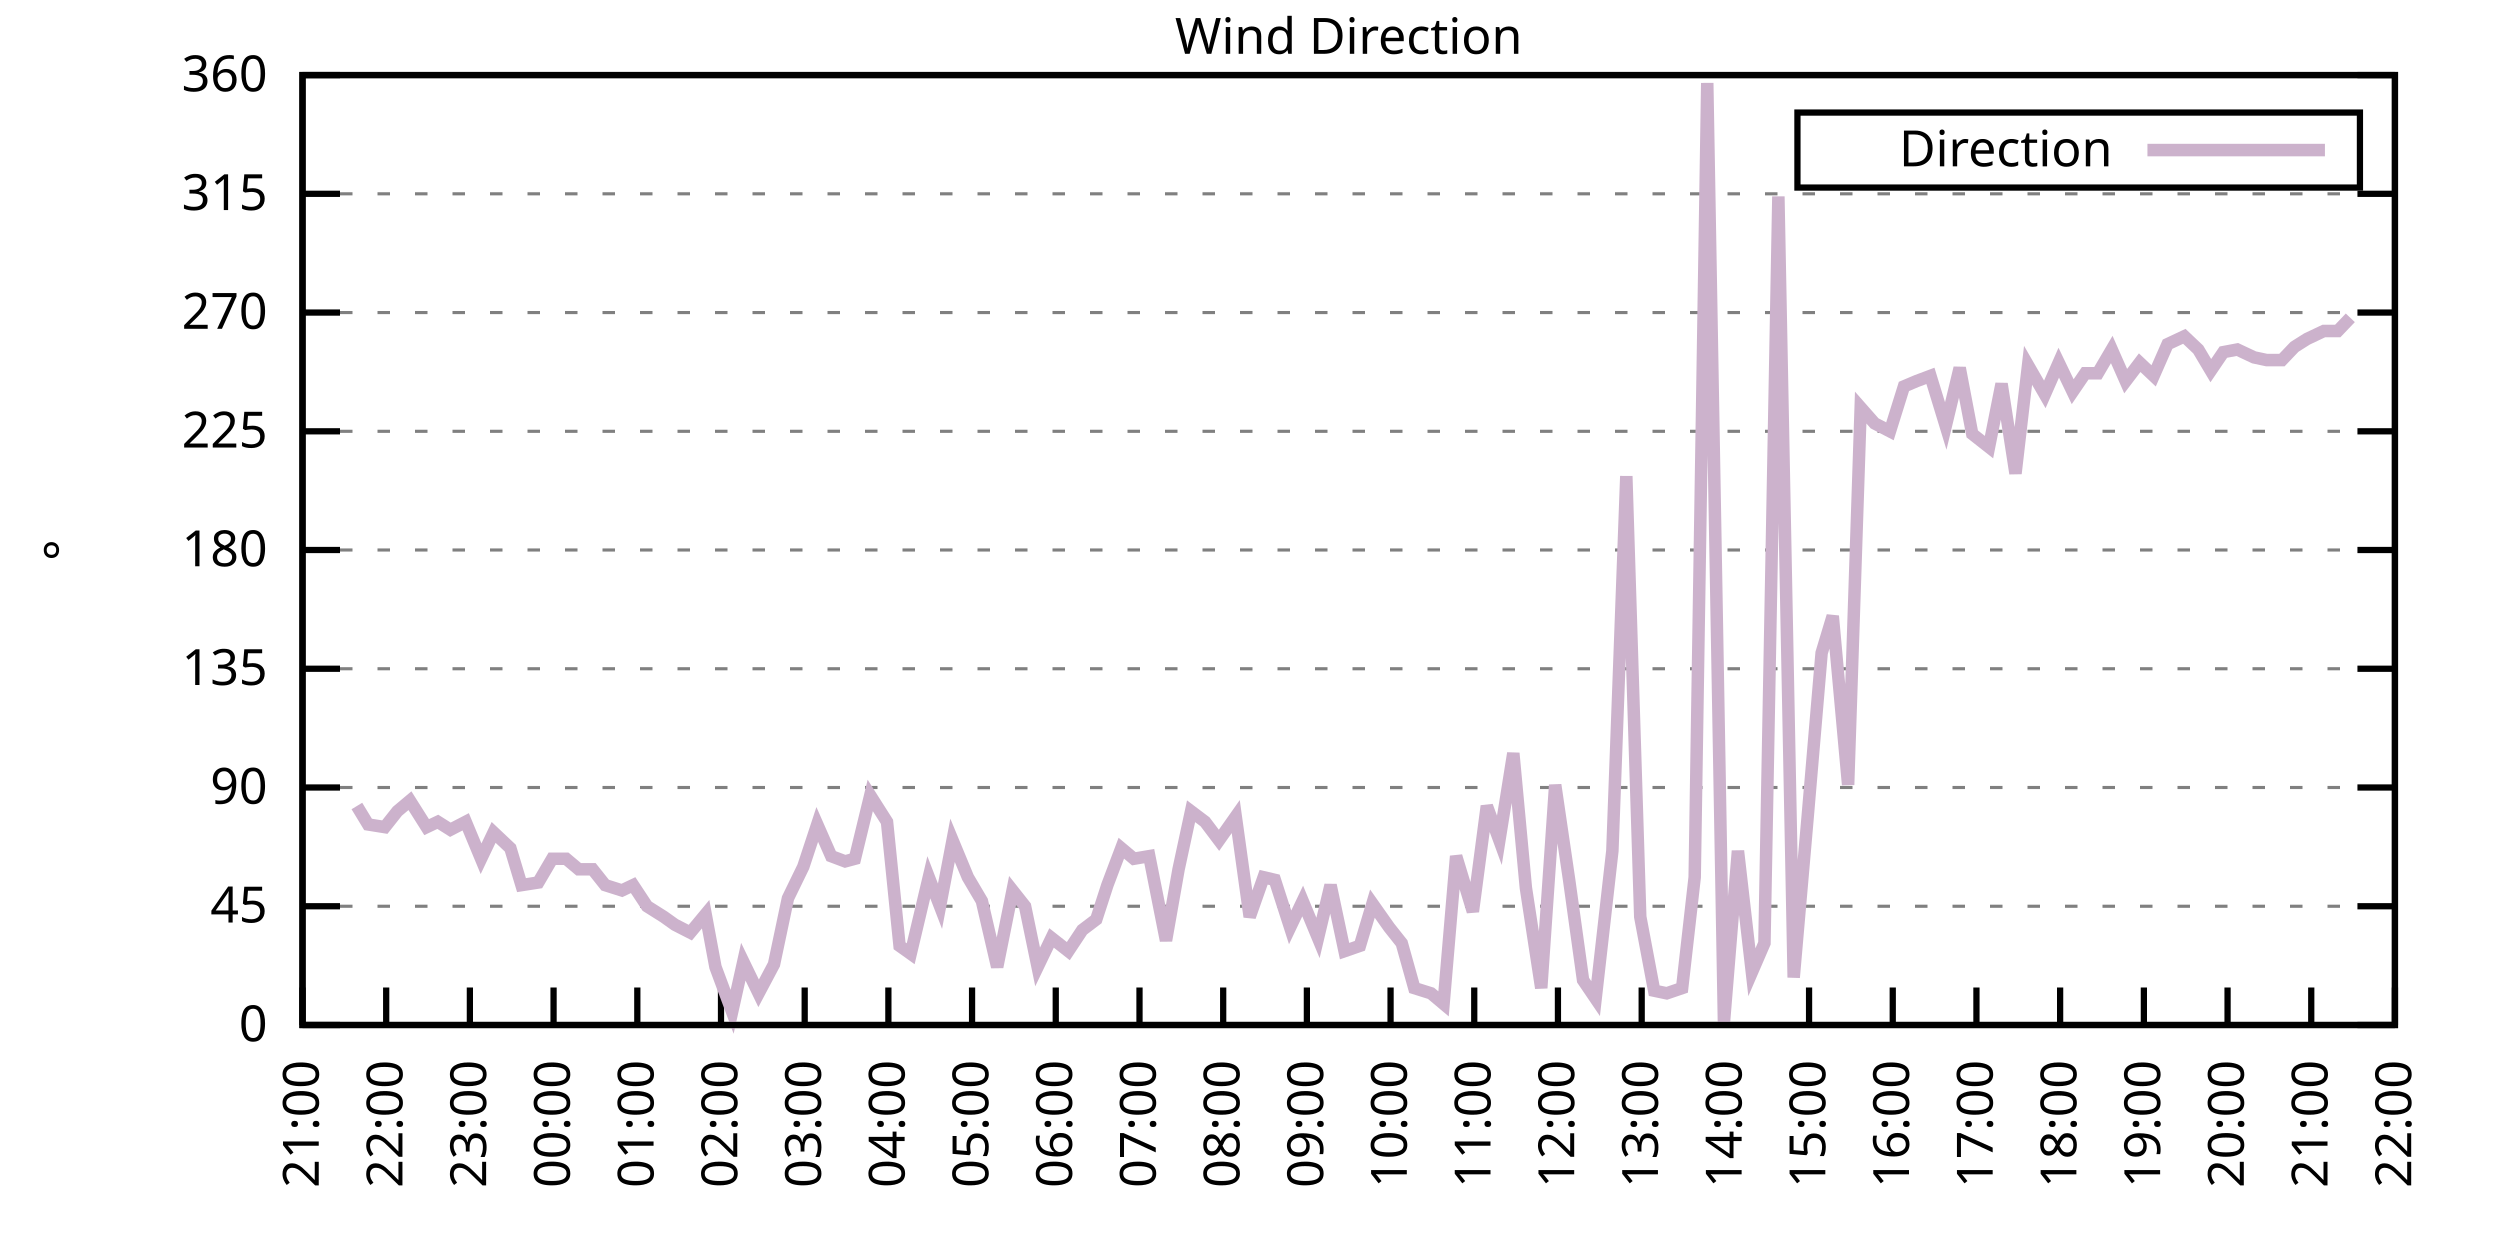
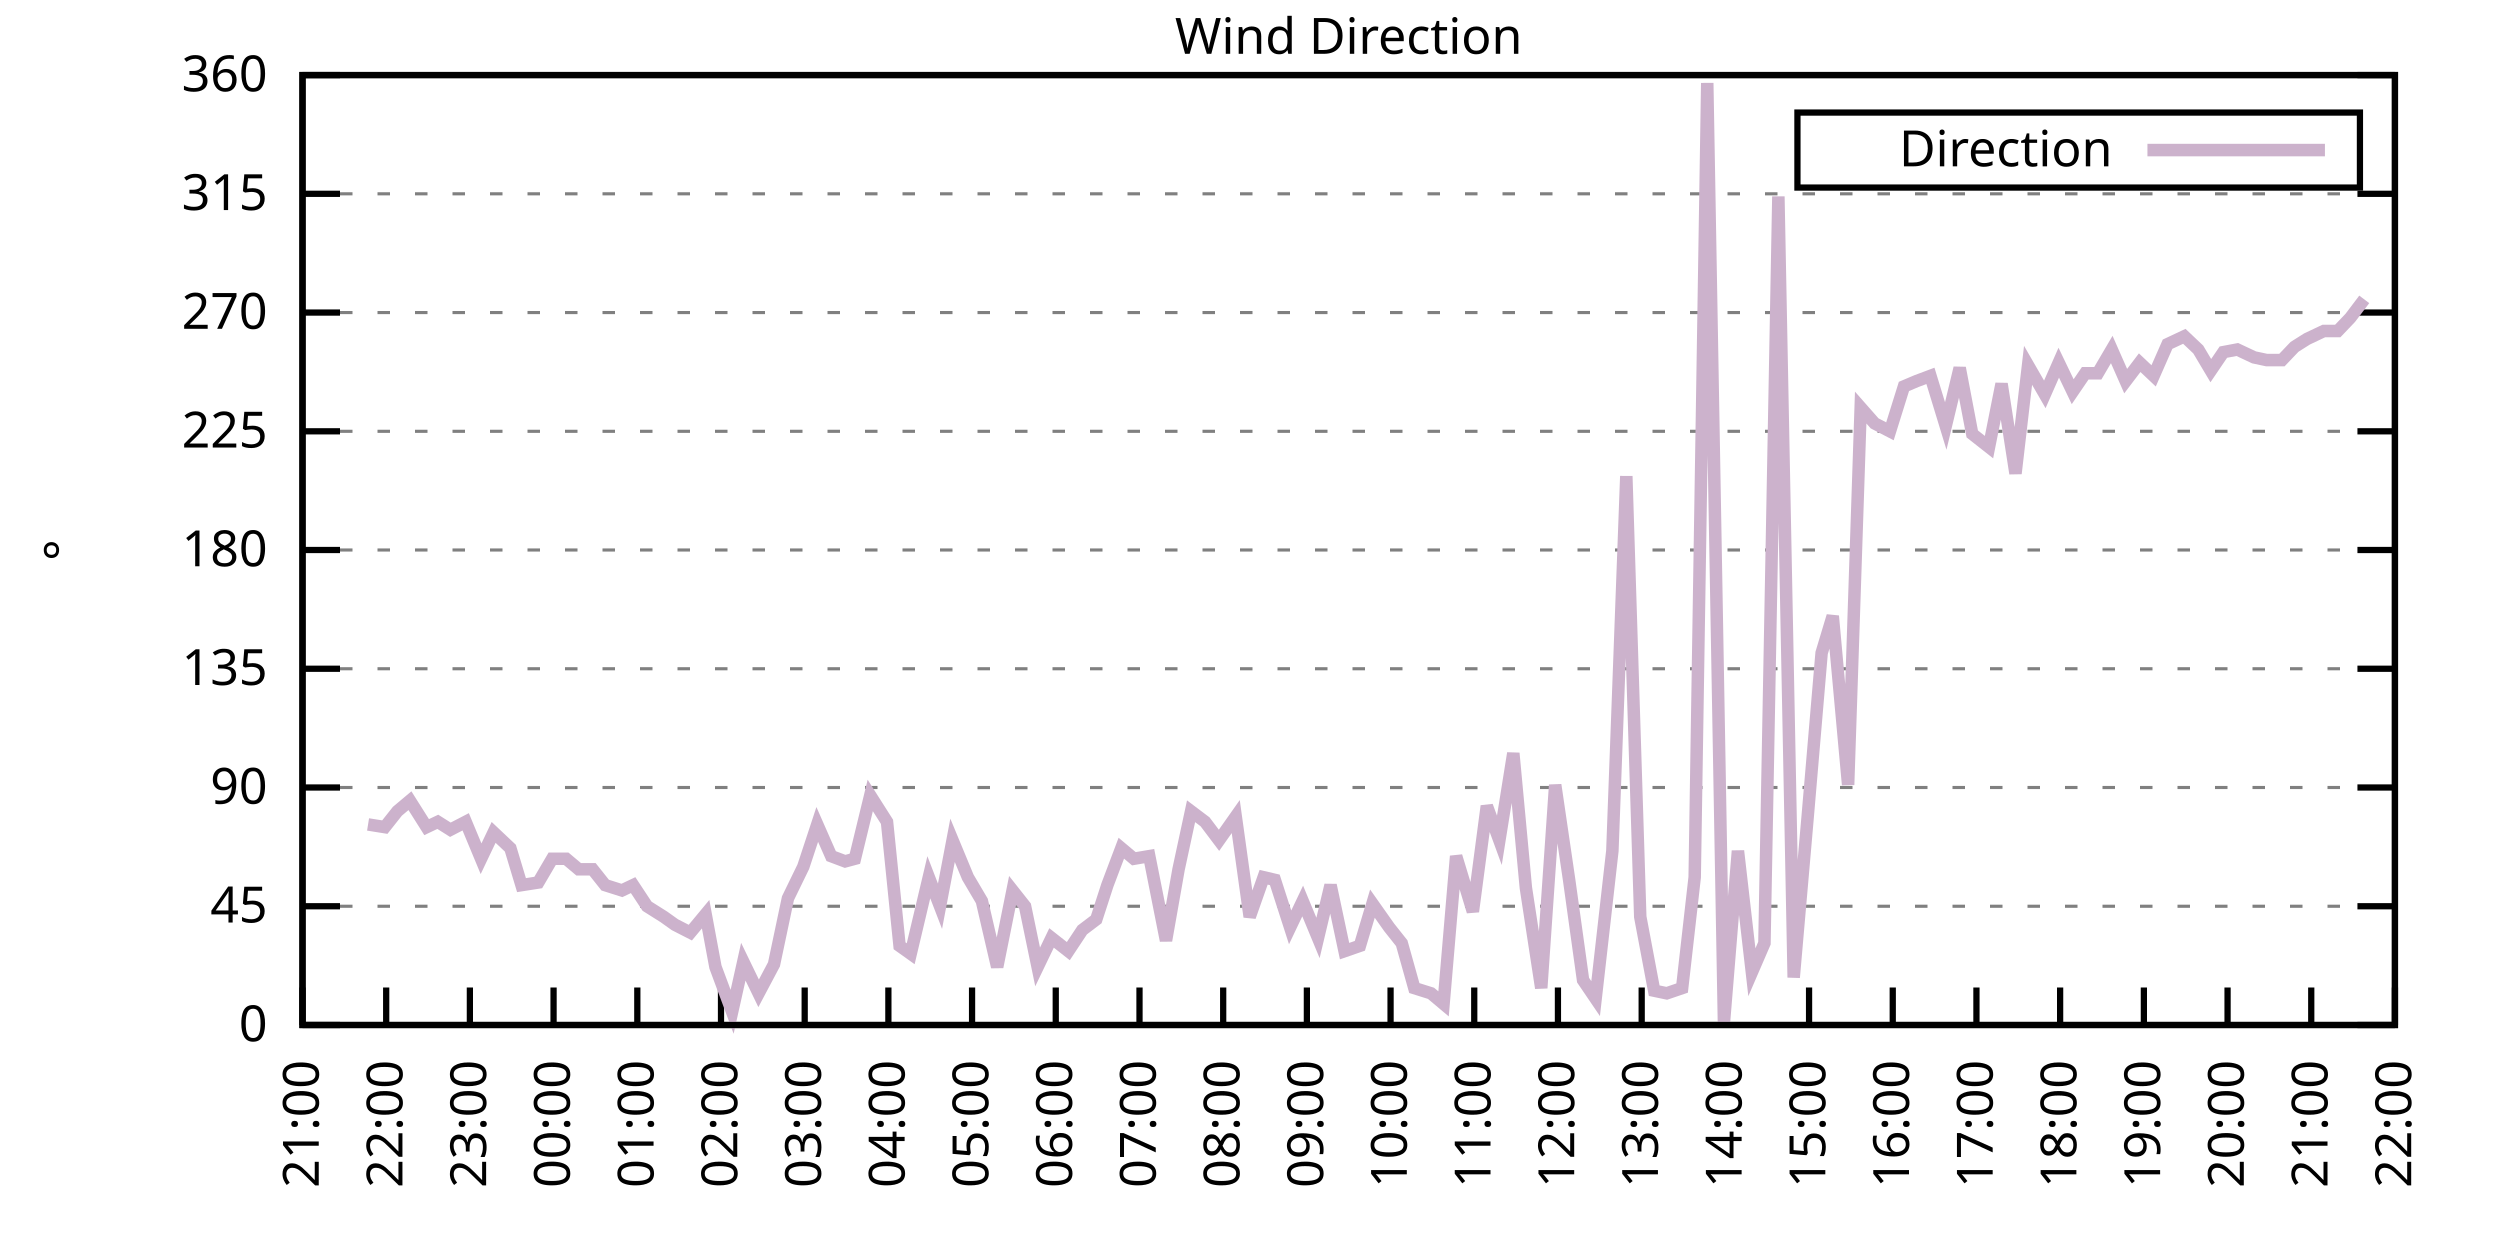
<svg xmlns="http://www.w3.org/2000/svg" xmlns:xlink="http://www.w3.org/1999/xlink" width="400" height="200" viewBox="0 0 400 200">
  <g id="gnuplot_canvas">
    <rect x="0" y="0" width="400" height="200" fill="none" />
    <defs>
      <circle id="gpDot" r="0.5" stroke-width="0.5" stroke="currentColor" />
      <path id="gpPt0" stroke-width="0.333" stroke="currentColor" d="M-1,0 h2 M0,-1 v2" />
      <path id="gpPt1" stroke-width="0.333" stroke="currentColor" d="M-1,-1 L1,1 M1,-1 L-1,1" />
      <path id="gpPt2" stroke-width="0.333" stroke="currentColor" d="M-1,0 L1,0 M0,-1 L0,1 M-1,-1 L1,1 M-1,1 L1,-1" />
      <rect id="gpPt3" stroke-width="0.333" stroke="currentColor" x="-1" y="-1" width="2" height="2" />
      <rect id="gpPt4" stroke-width="0.333" stroke="currentColor" fill="currentColor" x="-1" y="-1" width="2" height="2" />
      <circle id="gpPt5" stroke-width="0.333" stroke="currentColor" cx="0" cy="0" r="1" />
      <use xlink:href="#gpPt5" id="gpPt6" fill="currentColor" stroke="none" />
      <path id="gpPt7" stroke-width="0.333" stroke="currentColor" d="M0,-1.33 L-1.33,0.67 L1.33,0.67 z" />
      <use xlink:href="#gpPt7" id="gpPt8" fill="currentColor" stroke="none" />
      <use xlink:href="#gpPt7" id="gpPt9" stroke="currentColor" transform="rotate(180)" />
      <use xlink:href="#gpPt9" id="gpPt10" fill="currentColor" stroke="none" />
      <use xlink:href="#gpPt3" id="gpPt11" stroke="currentColor" transform="rotate(45)" />
      <use xlink:href="#gpPt11" id="gpPt12" fill="currentColor" stroke="none" />
      <path id="gpPt13" stroke-width="0.333" stroke="currentColor" d="M0,1.330 L1.265,0.411 L0.782,-1.067 L-0.782,-1.076 L-1.265,0.411 z" />
      <use xlink:href="#gpPt13" id="gpPt14" fill="currentColor" stroke="none" />
      <filter id="textbox" filterUnits="objectBoundingBox" x="0" y="0" height="1" width="1">
        <feFlood flood-color="white" flood-opacity="1" result="bgnd" />
        <feComposite in="SourceGraphic" in2="bgnd" operator="atop" />
      </filter>
      <filter id="greybox" filterUnits="objectBoundingBox" x="0" y="0" height="1" width="1">
        <feFlood flood-color="lightgrey" flood-opacity="1" result="grey" />
        <feComposite in="SourceGraphic" in2="grey" operator="atop" />
      </filter>
    </defs>
    <g fill="none" color="white" stroke="currentColor" stroke-width="1.00" stroke-linecap="butt" stroke-linejoin="miter">
</g>
    <g fill="none" color="black" stroke="currentColor" stroke-width="1.00" stroke-linecap="butt" stroke-linejoin="miter">
      <g stroke="none" shape-rendering="crispEdges">
        <polygon fill="rgb(255, 255, 255)" points="48.40,164.00 383.18,164.00 383.18,12.02 48.40,12.02 " />
      </g>
    </g>
    <g fill="none" color="black" stroke="currentColor" stroke-width="1.00" stroke-linecap="butt" stroke-linejoin="miter">
</g>
    <g fill="none" color="black" stroke="black" stroke-width="0.50" stroke-linecap="butt" stroke-linejoin="miter">
</g>
    <g fill="none" color="gray" stroke="currentColor" stroke-width="0.50" stroke-linecap="butt" stroke-linejoin="miter">
      <path stroke="gray" stroke-dasharray="2,4" class="gridline" d="M48.40,164.00 L383.19,164.00  " />
    </g>
    <g fill="none" color="gray" stroke="gray" stroke-width="1.00" stroke-linecap="butt" stroke-linejoin="miter">
</g>
    <g fill="none" color="black" stroke="currentColor" stroke-width="1.00" stroke-linecap="butt" stroke-linejoin="miter">
      <path stroke="black" d="M48.40,164.00 L54.40,164.00 M383.19,164.00 L377.19,164.00  " />
      <g transform="translate(42.80,166.60)" stroke="none" fill="black" font-family="Sans" font-size="8.00" text-anchor="end">
        <text>
          <tspan font-family="Sans"> 0</tspan>
        </text>
      </g>
    </g>
    <g fill="none" color="black" stroke="currentColor" stroke-width="1.00" stroke-linecap="butt" stroke-linejoin="miter">
</g>
    <g fill="none" color="black" stroke="black" stroke-width="0.50" stroke-linecap="butt" stroke-linejoin="miter">
</g>
    <g fill="none" color="gray" stroke="currentColor" stroke-width="0.50" stroke-linecap="butt" stroke-linejoin="miter">
      <path stroke="gray" stroke-dasharray="2,4" class="gridline" d="M48.40,145.00 L383.19,145.00  " />
    </g>
    <g fill="none" color="gray" stroke="gray" stroke-width="1.00" stroke-linecap="butt" stroke-linejoin="miter">
</g>
    <g fill="none" color="black" stroke="currentColor" stroke-width="1.00" stroke-linecap="butt" stroke-linejoin="miter">
      <path stroke="black" d="M48.40,145.00 L54.40,145.00 M383.19,145.00 L377.19,145.00  " />
      <g transform="translate(42.80,147.60)" stroke="none" fill="black" font-family="Sans" font-size="8.00" text-anchor="end">
        <text>
          <tspan font-family="Sans"> 45</tspan>
        </text>
      </g>
    </g>
    <g fill="none" color="black" stroke="currentColor" stroke-width="1.00" stroke-linecap="butt" stroke-linejoin="miter">
</g>
    <g fill="none" color="black" stroke="black" stroke-width="0.50" stroke-linecap="butt" stroke-linejoin="miter">
</g>
    <g fill="none" color="gray" stroke="currentColor" stroke-width="0.50" stroke-linecap="butt" stroke-linejoin="miter">
      <path stroke="gray" stroke-dasharray="2,4" class="gridline" d="M48.40,126.00 L383.19,126.00  " />
    </g>
    <g fill="none" color="gray" stroke="gray" stroke-width="1.00" stroke-linecap="butt" stroke-linejoin="miter">
</g>
    <g fill="none" color="black" stroke="currentColor" stroke-width="1.00" stroke-linecap="butt" stroke-linejoin="miter">
      <path stroke="black" d="M48.40,126.00 L54.40,126.00 M383.19,126.00 L377.19,126.00  " />
      <g transform="translate(42.80,128.60)" stroke="none" fill="black" font-family="Sans" font-size="8.00" text-anchor="end">
        <text>
          <tspan font-family="Sans"> 90</tspan>
        </text>
      </g>
    </g>
    <g fill="none" color="black" stroke="currentColor" stroke-width="1.00" stroke-linecap="butt" stroke-linejoin="miter">
</g>
    <g fill="none" color="black" stroke="black" stroke-width="0.50" stroke-linecap="butt" stroke-linejoin="miter">
</g>
    <g fill="none" color="gray" stroke="currentColor" stroke-width="0.50" stroke-linecap="butt" stroke-linejoin="miter">
      <path stroke="gray" stroke-dasharray="2,4" class="gridline" d="M48.40,107.00 L383.19,107.00  " />
    </g>
    <g fill="none" color="gray" stroke="gray" stroke-width="1.00" stroke-linecap="butt" stroke-linejoin="miter">
</g>
    <g fill="none" color="black" stroke="currentColor" stroke-width="1.00" stroke-linecap="butt" stroke-linejoin="miter">
      <path stroke="black" d="M48.40,107.00 L54.40,107.00 M383.19,107.00 L377.19,107.00  " />
      <g transform="translate(42.80,109.60)" stroke="none" fill="black" font-family="Sans" font-size="8.00" text-anchor="end">
        <text>
          <tspan font-family="Sans"> 135</tspan>
        </text>
      </g>
    </g>
    <g fill="none" color="black" stroke="currentColor" stroke-width="1.00" stroke-linecap="butt" stroke-linejoin="miter">
</g>
    <g fill="none" color="black" stroke="black" stroke-width="0.50" stroke-linecap="butt" stroke-linejoin="miter">
</g>
    <g fill="none" color="gray" stroke="currentColor" stroke-width="0.50" stroke-linecap="butt" stroke-linejoin="miter">
      <path stroke="gray" stroke-dasharray="2,4" class="gridline" d="M48.40,88.00 L383.19,88.00  " />
    </g>
    <g fill="none" color="gray" stroke="gray" stroke-width="1.00" stroke-linecap="butt" stroke-linejoin="miter">
</g>
    <g fill="none" color="black" stroke="currentColor" stroke-width="1.00" stroke-linecap="butt" stroke-linejoin="miter">
      <path stroke="black" d="M48.40,88.00 L54.40,88.00 M383.19,88.00 L377.19,88.00  " />
      <g transform="translate(42.80,90.60)" stroke="none" fill="black" font-family="Sans" font-size="8.00" text-anchor="end">
        <text>
          <tspan font-family="Sans"> 180</tspan>
        </text>
      </g>
    </g>
    <g fill="none" color="black" stroke="currentColor" stroke-width="1.00" stroke-linecap="butt" stroke-linejoin="miter">
</g>
    <g fill="none" color="black" stroke="black" stroke-width="0.50" stroke-linecap="butt" stroke-linejoin="miter">
</g>
    <g fill="none" color="gray" stroke="currentColor" stroke-width="0.50" stroke-linecap="butt" stroke-linejoin="miter">
      <path stroke="gray" stroke-dasharray="2,4" class="gridline" d="M48.40,69.01 L383.19,69.01  " />
    </g>
    <g fill="none" color="gray" stroke="gray" stroke-width="1.00" stroke-linecap="butt" stroke-linejoin="miter">
</g>
    <g fill="none" color="black" stroke="currentColor" stroke-width="1.00" stroke-linecap="butt" stroke-linejoin="miter">
      <path stroke="black" d="M48.40,69.01 L54.40,69.01 M383.19,69.01 L377.19,69.01  " />
      <g transform="translate(42.80,71.61)" stroke="none" fill="black" font-family="Sans" font-size="8.00" text-anchor="end">
        <text>
          <tspan font-family="Sans"> 225</tspan>
        </text>
      </g>
    </g>
    <g fill="none" color="black" stroke="currentColor" stroke-width="1.00" stroke-linecap="butt" stroke-linejoin="miter">
</g>
    <g fill="none" color="black" stroke="black" stroke-width="0.50" stroke-linecap="butt" stroke-linejoin="miter">
</g>
    <g fill="none" color="gray" stroke="currentColor" stroke-width="0.50" stroke-linecap="butt" stroke-linejoin="miter">
      <path stroke="gray" stroke-dasharray="2,4" class="gridline" d="M48.40,50.01 L383.19,50.01  " />
    </g>
    <g fill="none" color="gray" stroke="gray" stroke-width="1.00" stroke-linecap="butt" stroke-linejoin="miter">
</g>
    <g fill="none" color="black" stroke="currentColor" stroke-width="1.00" stroke-linecap="butt" stroke-linejoin="miter">
      <path stroke="black" d="M48.40,50.01 L54.40,50.01 M383.19,50.01 L377.19,50.01  " />
      <g transform="translate(42.80,52.61)" stroke="none" fill="black" font-family="Sans" font-size="8.00" text-anchor="end">
        <text>
          <tspan font-family="Sans"> 270</tspan>
        </text>
      </g>
    </g>
    <g fill="none" color="black" stroke="currentColor" stroke-width="1.00" stroke-linecap="butt" stroke-linejoin="miter">
</g>
    <g fill="none" color="black" stroke="black" stroke-width="0.50" stroke-linecap="butt" stroke-linejoin="miter">
</g>
    <g fill="none" color="gray" stroke="currentColor" stroke-width="0.50" stroke-linecap="butt" stroke-linejoin="miter">
      <path stroke="gray" stroke-dasharray="2,4" class="gridline" d="M48.40,31.01 L383.19,31.01  " />
    </g>
    <g fill="none" color="gray" stroke="gray" stroke-width="1.00" stroke-linecap="butt" stroke-linejoin="miter">
</g>
    <g fill="none" color="black" stroke="currentColor" stroke-width="1.00" stroke-linecap="butt" stroke-linejoin="miter">
      <path stroke="black" d="M48.40,31.01 L54.40,31.01 M383.19,31.01 L377.19,31.01  " />
      <g transform="translate(42.80,33.61)" stroke="none" fill="black" font-family="Sans" font-size="8.00" text-anchor="end">
        <text>
          <tspan font-family="Sans"> 315</tspan>
        </text>
      </g>
    </g>
    <g fill="none" color="black" stroke="currentColor" stroke-width="1.00" stroke-linecap="butt" stroke-linejoin="miter">
</g>
    <g fill="none" color="black" stroke="black" stroke-width="0.50" stroke-linecap="butt" stroke-linejoin="miter">
</g>
    <g fill="none" color="gray" stroke="currentColor" stroke-width="0.50" stroke-linecap="butt" stroke-linejoin="miter">
      <path stroke="gray" stroke-dasharray="2,4" class="gridline" d="M48.40,12.01 L383.19,12.01  " />
    </g>
    <g fill="none" color="gray" stroke="gray" stroke-width="1.00" stroke-linecap="butt" stroke-linejoin="miter">
</g>
    <g fill="none" color="black" stroke="currentColor" stroke-width="1.00" stroke-linecap="butt" stroke-linejoin="miter">
      <path stroke="black" d="M48.40,12.01 L54.40,12.01 M383.19,12.01 L377.19,12.01  " />
      <g transform="translate(42.80,14.61)" stroke="none" fill="black" font-family="Sans" font-size="8.00" text-anchor="end">
        <text>
          <tspan font-family="Sans"> 360</tspan>
        </text>
      </g>
    </g>
    <g fill="none" color="black" stroke="currentColor" stroke-width="1.00" stroke-linecap="butt" stroke-linejoin="miter">
      <path stroke="black" d="M48.40,164.00 L48.40,158.00  " />
      <g transform="translate(51.00,169.60) rotate(270.00)" stroke="none" fill="black" font-family="Sans" font-size="8.00" text-anchor="end">
        <text>
          <tspan font-family="Sans">21:00</tspan>
        </text>
      </g>
    </g>
    <g fill="none" color="black" stroke="currentColor" stroke-width="1.00" stroke-linecap="butt" stroke-linejoin="miter">
      <path stroke="black" d="M61.79,164.00 L61.79,158.00  " />
      <g transform="translate(64.39,169.60) rotate(270.00)" stroke="none" fill="black" font-family="Sans" font-size="8.00" text-anchor="end">
        <text>
          <tspan font-family="Sans">22:00</tspan>
        </text>
      </g>
    </g>
    <g fill="none" color="black" stroke="currentColor" stroke-width="1.00" stroke-linecap="butt" stroke-linejoin="miter">
      <path stroke="black" d="M75.18,164.00 L75.18,158.00  " />
      <g transform="translate(77.78,169.60) rotate(270.00)" stroke="none" fill="black" font-family="Sans" font-size="8.00" text-anchor="end">
        <text>
          <tspan font-family="Sans">23:00</tspan>
        </text>
      </g>
    </g>
    <g fill="none" color="black" stroke="currentColor" stroke-width="1.00" stroke-linecap="butt" stroke-linejoin="miter">
      <path stroke="black" d="M88.57,164.00 L88.57,158.00  " />
      <g transform="translate(91.17,169.60) rotate(270.00)" stroke="none" fill="black" font-family="Sans" font-size="8.00" text-anchor="end">
        <text>
          <tspan font-family="Sans">00:00</tspan>
        </text>
      </g>
    </g>
    <g fill="none" color="black" stroke="currentColor" stroke-width="1.00" stroke-linecap="butt" stroke-linejoin="miter">
      <path stroke="black" d="M101.97,164.00 L101.97,158.00  " />
      <g transform="translate(104.57,169.60) rotate(270.00)" stroke="none" fill="black" font-family="Sans" font-size="8.00" text-anchor="end">
        <text>
          <tspan font-family="Sans">01:00</tspan>
        </text>
      </g>
    </g>
    <g fill="none" color="black" stroke="currentColor" stroke-width="1.00" stroke-linecap="butt" stroke-linejoin="miter">
      <path stroke="black" d="M115.36,164.00 L115.36,158.00  " />
      <g transform="translate(117.96,169.60) rotate(270.00)" stroke="none" fill="black" font-family="Sans" font-size="8.00" text-anchor="end">
        <text>
          <tspan font-family="Sans">02:00</tspan>
        </text>
      </g>
    </g>
    <g fill="none" color="black" stroke="currentColor" stroke-width="1.00" stroke-linecap="butt" stroke-linejoin="miter">
      <path stroke="black" d="M128.75,164.00 L128.75,158.00  " />
      <g transform="translate(131.35,169.60) rotate(270.00)" stroke="none" fill="black" font-family="Sans" font-size="8.00" text-anchor="end">
        <text>
          <tspan font-family="Sans">03:00</tspan>
        </text>
      </g>
    </g>
    <g fill="none" color="black" stroke="currentColor" stroke-width="1.00" stroke-linecap="butt" stroke-linejoin="miter">
      <path stroke="black" d="M142.14,164.00 L142.14,158.00  " />
      <g transform="translate(144.74,169.60) rotate(270.00)" stroke="none" fill="black" font-family="Sans" font-size="8.00" text-anchor="end">
        <text>
          <tspan font-family="Sans">04:00</tspan>
        </text>
      </g>
    </g>
    <g fill="none" color="black" stroke="currentColor" stroke-width="1.00" stroke-linecap="butt" stroke-linejoin="miter">
      <path stroke="black" d="M155.53,164.00 L155.53,158.00  " />
      <g transform="translate(158.13,169.60) rotate(270.00)" stroke="none" fill="black" font-family="Sans" font-size="8.00" text-anchor="end">
        <text>
          <tspan font-family="Sans">05:00</tspan>
        </text>
      </g>
    </g>
    <g fill="none" color="black" stroke="currentColor" stroke-width="1.00" stroke-linecap="butt" stroke-linejoin="miter">
      <path stroke="black" d="M168.92,164.00 L168.92,158.00  " />
      <g transform="translate(171.52,169.60) rotate(270.00)" stroke="none" fill="black" font-family="Sans" font-size="8.00" text-anchor="end">
        <text>
          <tspan font-family="Sans">06:00</tspan>
        </text>
      </g>
    </g>
    <g fill="none" color="black" stroke="currentColor" stroke-width="1.00" stroke-linecap="butt" stroke-linejoin="miter">
      <path stroke="black" d="M182.32,164.00 L182.32,158.00  " />
      <g transform="translate(184.92,169.60) rotate(270.00)" stroke="none" fill="black" font-family="Sans" font-size="8.00" text-anchor="end">
        <text>
          <tspan font-family="Sans">07:00</tspan>
        </text>
      </g>
    </g>
    <g fill="none" color="black" stroke="currentColor" stroke-width="1.00" stroke-linecap="butt" stroke-linejoin="miter">
      <path stroke="black" d="M195.71,164.00 L195.71,158.00  " />
      <g transform="translate(198.31,169.60) rotate(270.00)" stroke="none" fill="black" font-family="Sans" font-size="8.00" text-anchor="end">
        <text>
          <tspan font-family="Sans">08:00</tspan>
        </text>
      </g>
    </g>
    <g fill="none" color="black" stroke="currentColor" stroke-width="1.00" stroke-linecap="butt" stroke-linejoin="miter">
      <path stroke="black" d="M209.10,164.00 L209.10,158.00  " />
      <g transform="translate(211.70,169.60) rotate(270.00)" stroke="none" fill="black" font-family="Sans" font-size="8.00" text-anchor="end">
        <text>
          <tspan font-family="Sans">09:00</tspan>
        </text>
      </g>
    </g>
    <g fill="none" color="black" stroke="currentColor" stroke-width="1.00" stroke-linecap="butt" stroke-linejoin="miter">
      <path stroke="black" d="M222.49,164.00 L222.49,158.00  " />
      <g transform="translate(225.09,169.60) rotate(270.00)" stroke="none" fill="black" font-family="Sans" font-size="8.00" text-anchor="end">
        <text>
          <tspan font-family="Sans">10:00</tspan>
        </text>
      </g>
    </g>
    <g fill="none" color="black" stroke="currentColor" stroke-width="1.00" stroke-linecap="butt" stroke-linejoin="miter">
      <path stroke="black" d="M235.88,164.00 L235.88,158.00  " />
      <g transform="translate(238.48,169.60) rotate(270.00)" stroke="none" fill="black" font-family="Sans" font-size="8.00" text-anchor="end">
        <text>
          <tspan font-family="Sans">11:00</tspan>
        </text>
      </g>
    </g>
    <g fill="none" color="black" stroke="currentColor" stroke-width="1.00" stroke-linecap="butt" stroke-linejoin="miter">
      <path stroke="black" d="M249.27,164.00 L249.27,158.00  " />
      <g transform="translate(251.87,169.60) rotate(270.00)" stroke="none" fill="black" font-family="Sans" font-size="8.00" text-anchor="end">
        <text>
          <tspan font-family="Sans">12:00</tspan>
        </text>
      </g>
    </g>
    <g fill="none" color="black" stroke="currentColor" stroke-width="1.00" stroke-linecap="butt" stroke-linejoin="miter">
      <path stroke="black" d="M262.67,164.00 L262.67,158.00  " />
      <g transform="translate(265.27,169.60) rotate(270.00)" stroke="none" fill="black" font-family="Sans" font-size="8.00" text-anchor="end">
        <text>
          <tspan font-family="Sans">13:00</tspan>
        </text>
      </g>
    </g>
    <g fill="none" color="black" stroke="currentColor" stroke-width="1.00" stroke-linecap="butt" stroke-linejoin="miter">
      <path stroke="black" d="M276.06,164.00 L276.06,158.00  " />
      <g transform="translate(278.66,169.60) rotate(270.00)" stroke="none" fill="black" font-family="Sans" font-size="8.00" text-anchor="end">
        <text>
          <tspan font-family="Sans">14:00</tspan>
        </text>
      </g>
    </g>
    <g fill="none" color="black" stroke="currentColor" stroke-width="1.00" stroke-linecap="butt" stroke-linejoin="miter">
      <path stroke="black" d="M289.45,164.00 L289.45,158.00  " />
      <g transform="translate(292.05,169.60) rotate(270.00)" stroke="none" fill="black" font-family="Sans" font-size="8.00" text-anchor="end">
        <text>
          <tspan font-family="Sans">15:00</tspan>
        </text>
      </g>
    </g>
    <g fill="none" color="black" stroke="currentColor" stroke-width="1.00" stroke-linecap="butt" stroke-linejoin="miter">
      <path stroke="black" d="M302.84,164.00 L302.84,158.00  " />
      <g transform="translate(305.44,169.60) rotate(270.00)" stroke="none" fill="black" font-family="Sans" font-size="8.00" text-anchor="end">
        <text>
          <tspan font-family="Sans">16:00</tspan>
        </text>
      </g>
    </g>
    <g fill="none" color="black" stroke="currentColor" stroke-width="1.00" stroke-linecap="butt" stroke-linejoin="miter">
      <path stroke="black" d="M316.23,164.00 L316.23,158.00  " />
      <g transform="translate(318.83,169.60) rotate(270.00)" stroke="none" fill="black" font-family="Sans" font-size="8.00" text-anchor="end">
        <text>
          <tspan font-family="Sans">17:00</tspan>
        </text>
      </g>
    </g>
    <g fill="none" color="black" stroke="currentColor" stroke-width="1.00" stroke-linecap="butt" stroke-linejoin="miter">
      <path stroke="black" d="M329.62,164.00 L329.62,158.00  " />
      <g transform="translate(332.22,169.60) rotate(270.00)" stroke="none" fill="black" font-family="Sans" font-size="8.00" text-anchor="end">
        <text>
          <tspan font-family="Sans">18:00</tspan>
        </text>
      </g>
    </g>
    <g fill="none" color="black" stroke="currentColor" stroke-width="1.00" stroke-linecap="butt" stroke-linejoin="miter">
      <path stroke="black" d="M343.02,164.00 L343.02,158.00  " />
      <g transform="translate(345.62,169.60) rotate(270.00)" stroke="none" fill="black" font-family="Sans" font-size="8.00" text-anchor="end">
        <text>
          <tspan font-family="Sans">19:00</tspan>
        </text>
      </g>
    </g>
    <g fill="none" color="black" stroke="currentColor" stroke-width="1.00" stroke-linecap="butt" stroke-linejoin="miter">
      <path stroke="black" d="M356.41,164.00 L356.41,158.00  " />
      <g transform="translate(359.01,169.60) rotate(270.00)" stroke="none" fill="black" font-family="Sans" font-size="8.00" text-anchor="end">
        <text>
          <tspan font-family="Sans">20:00</tspan>
        </text>
      </g>
    </g>
    <g fill="none" color="black" stroke="currentColor" stroke-width="1.00" stroke-linecap="butt" stroke-linejoin="miter">
      <path stroke="black" d="M369.80,164.00 L369.80,158.00  " />
      <g transform="translate(372.40,169.60) rotate(270.00)" stroke="none" fill="black" font-family="Sans" font-size="8.00" text-anchor="end">
        <text>
          <tspan font-family="Sans">21:00</tspan>
        </text>
      </g>
    </g>
    <g fill="none" color="black" stroke="currentColor" stroke-width="1.00" stroke-linecap="butt" stroke-linejoin="miter">
      <path stroke="black" d="M383.19,164.00 L383.19,158.00  " />
      <g transform="translate(385.79,169.60) rotate(270.00)" stroke="none" fill="black" font-family="Sans" font-size="8.00" text-anchor="end">
        <text>
          <tspan font-family="Sans">22:00</tspan>
        </text>
      </g>
    </g>
    <g fill="none" color="black" stroke="currentColor" stroke-width="1.00" stroke-linecap="butt" stroke-linejoin="miter">
</g>
    <g fill="none" color="black" stroke="currentColor" stroke-width="1.00" stroke-linecap="butt" stroke-linejoin="miter">
      <path stroke="black" d="M48.40,12.01 L48.40,164.00 L383.19,164.00 L383.19,12.01 L48.40,12.01 Z  " />
    </g>
    <g fill="none" color="black" stroke="currentColor" stroke-width="1.00" stroke-linecap="butt" stroke-linejoin="miter">
</g>
    <g fill="none" color="black" stroke="currentColor" stroke-width="1.00" stroke-linecap="butt" stroke-linejoin="miter">
      <path stroke="black" d="M287.59,30.01 L287.59,18.01 L377.59,18.01 L377.59,30.01 L287.59,30.01 Z  " />
    </g>
    <g id="Wind_direction_plot_1">
      <g fill="none" color="white" stroke="black" stroke-width="2.00" stroke-linecap="butt" stroke-linejoin="miter">
</g>
      <g fill="none" color="black" stroke="currentColor" stroke-width="2.00" stroke-linecap="butt" stroke-linejoin="miter">
        <g transform="translate(337.99,26.61)" stroke="none" fill="black" font-family="Sans" font-size="8.00" text-anchor="end">
          <text>
            <tspan font-family="Sans">Direction</tspan>
          </text>
        </g>
      </g>
      <g fill="none" color="black" stroke="currentColor" stroke-width="2.00" stroke-linecap="butt" stroke-linejoin="miter">
-         <path stroke="rgb(204, 178, 204)" d="M343.59,24.01 L371.99,24.01 M57.10,128.96 L58.89,131.91 L61.57,132.34 L63.58,129.80 L65.59,128.11 L68.26,132.34   L70.05,131.49 L72.06,132.76 L74.51,131.49 L76.97,137.40 L78.98,133.18 L81.66,135.71 L83.44,141.62 L86.12,141.20   L88.35,137.40 L90.58,137.40 L92.59,139.09 L94.82,139.09 L96.83,141.62 L99.51,142.47 L101.30,141.62 L103.53,145.00   L106.21,146.69 L107.99,147.96 L110.45,149.22 L112.90,146.27 L114.47,154.71 L117.14,161.89 L118.93,153.87 L121.38,158.93   L123.84,154.29 L126.07,143.73 L128.53,138.67 L130.76,131.91 L132.99,136.98 L135.22,137.82 L136.78,137.40 L139.24,127.27   L141.92,131.49 L143.93,151.33 L145.71,152.60 L148.61,140.36 L150.40,145.00 L152.41,134.45 L154.86,140.36 L157.10,144.16   L159.55,154.71 L162.01,142.47 L164.01,145.00 L166.02,154.71 L168.25,150.07 L170.93,152.18 L173.17,148.80 L175.40,147.11   L177.18,141.62 L179.41,135.71 L181.42,137.40 L183.88,136.98 L186.56,150.49 L188.57,139.09 L190.57,129.80 L192.81,131.49   L195.04,134.45 L197.72,130.65 L199.95,146.69 L202.18,140.36 L203.97,140.78 L206.42,148.38 L208.43,144.16 L210.88,150.07   L212.89,141.62 L215.13,152.18 L217.58,151.33 L219.59,144.58 L222.27,148.38 L224.28,150.91 L226.29,158.09 L228.96,158.93   L230.97,160.62 L232.98,136.98 L235.66,145.85 L237.89,128.96 L239.90,134.45 L242.13,120.51 L244.14,142.05 L246.60,158.09   L248.83,125.58 L251.06,140.78 L253.29,156.82 L255.30,159.78 L257.98,136.14 L260.21,76.18 L262.44,146.69 L264.67,158.51   L266.68,158.93 L269.14,158.09 L271.15,140.36 L273.16,13.28 L275.83,163.58 L278.07,136.14 L280.30,155.56 L282.31,150.91   L284.54,31.43 L286.99,156.40 L289.23,130.65 L291.46,104.47 L293.24,98.56 L295.70,125.58 L297.71,65.21 L299.94,67.74   L302.39,69.01 L304.63,61.83 L306.63,60.98 L308.87,60.14 L311.32,68.16 L313.55,58.87 L315.56,69.43 L318.24,71.54   L320.25,61.41 L322.48,75.76 L324.49,58.45 L327.17,63.10 L329.40,58.03 L331.63,62.67 L333.64,59.72 L335.65,59.72   L337.88,55.92 L340.11,60.98 L342.35,58.03 L344.58,60.14 L346.81,55.07 L349.49,53.81 L351.72,55.92 L353.73,59.30   L355.74,56.34 L357.97,55.92 L360.65,57.18 L362.66,57.61 L365.11,57.61 L367.12,55.50 L369.13,54.23 L371.81,52.96   L374.04,52.96 L376.05,50.85  " />
+         <path stroke="rgb(204, 178, 204)" d="M343.59,24.01 L371.99,24.01 M58.89,131.91 L61.57,132.34 L63.58,129.80 L65.59,128.11 L68.26,132.34 L70.05,131.49   L72.06,132.76 L74.51,131.49 L76.97,137.40 L78.98,133.18 L81.66,135.71 L83.44,141.62 L86.12,141.20 L88.35,137.40   L90.58,137.40 L92.59,139.09 L94.82,139.09 L96.83,141.62 L99.51,142.47 L101.30,141.62 L103.53,145.00 L106.21,146.69   L107.99,147.96 L110.45,149.22 L112.90,146.27 L114.47,154.71 L117.14,161.89 L118.93,153.87 L121.38,158.93 L123.84,154.29   L126.07,143.73 L128.53,138.67 L130.76,131.91 L132.99,136.98 L135.22,137.82 L136.78,137.40 L139.24,127.27 L141.92,131.49   L143.93,151.33 L145.71,152.60 L148.61,140.36 L150.40,145.00 L152.41,134.45 L154.86,140.36 L157.10,144.16 L159.55,154.71   L162.01,142.47 L164.01,145.00 L166.02,154.71 L168.25,150.07 L170.93,152.18 L173.17,148.80 L175.40,147.11 L177.18,141.62   L179.41,135.71 L181.42,137.40 L183.88,136.98 L186.56,150.49 L188.57,139.09 L190.57,129.80 L192.81,131.49 L195.04,134.45   L197.72,130.65 L199.95,146.69 L202.18,140.36 L203.97,140.78 L206.42,148.38 L208.43,144.16 L210.88,150.07 L212.89,141.62   L215.13,152.18 L217.58,151.33 L219.59,144.58 L222.27,148.38 L224.28,150.91 L226.29,158.09 L228.96,158.93 L230.97,160.62   L232.98,136.98 L235.66,145.85 L237.89,128.96 L239.90,134.45 L242.13,120.51 L244.14,142.05 L246.60,158.09 L248.83,125.58   L251.06,140.78 L253.29,156.82 L255.30,159.78 L257.98,136.14 L260.21,76.18 L262.44,146.69 L264.67,158.51 L266.68,158.93   L269.14,158.09 L271.15,140.36 L273.16,13.28 L275.83,163.58 L278.07,136.14 L280.30,155.56 L282.31,150.91 L284.54,31.43   L286.99,156.40 L289.23,130.65 L291.46,104.47 L293.24,98.56 L295.70,125.58 L297.71,65.21 L299.94,67.74 L302.39,69.01   L304.63,61.83 L306.63,60.98 L308.87,60.14 L311.32,68.16 L313.55,58.87 L315.56,69.43 L318.24,71.54 L320.25,61.41   L322.48,75.76 L324.49,58.45 L327.17,63.10 L329.40,58.03 L331.63,62.67 L333.64,59.72 L335.65,59.72 L337.88,55.92   L340.11,60.98 L342.35,58.03 L344.58,60.14 L346.81,55.07 L349.49,53.81 L351.72,55.92 L353.73,59.30 L355.74,56.34   L357.97,55.92 L360.65,57.18 L362.66,57.61 L365.11,57.61 L367.12,55.50 L369.13,54.23 L371.81,52.96 L374.04,52.96   L376.05,50.85 L378.28,47.90  " />
      </g>
    </g>
    <g fill="none" color="black" stroke="currentColor" stroke-width="2.00" stroke-linecap="butt" stroke-linejoin="miter">
</g>
    <g fill="none" color="black" stroke="black" stroke-width="1.00" stroke-linecap="butt" stroke-linejoin="miter">
</g>
    <g fill="none" color="black" stroke="currentColor" stroke-width="1.00" stroke-linecap="butt" stroke-linejoin="miter">
      <path stroke="black" d="M48.40,12.01 L48.40,164.00 L383.19,164.00 L383.19,12.01 L48.40,12.01 Z  " />
      <g transform="translate(12.80,88.01) rotate(270.00)" stroke="none" fill="black" font-family="Sans" font-size="8.00" text-anchor="middle">
        <text>
          <tspan font-family="Sans">°</tspan>
        </text>
      </g>
    </g>
    <g fill="none" color="black" stroke="currentColor" stroke-width="1.00" stroke-linecap="butt" stroke-linejoin="miter">
</g>
    <g fill="none" color="black" stroke="currentColor" stroke-width="1.00" stroke-linecap="butt" stroke-linejoin="miter">
      <g transform="translate(215.79,8.61)" stroke="none" fill="black" font-family="Sans" font-size="8.00" text-anchor="middle">
        <text>
          <tspan font-family="Sans">Wind Direction</tspan>
        </text>
      </g>
    </g>
    <g fill="none" color="black" stroke="currentColor" stroke-width="1.00" stroke-linecap="butt" stroke-linejoin="miter">
</g>
  </g>
</svg>
